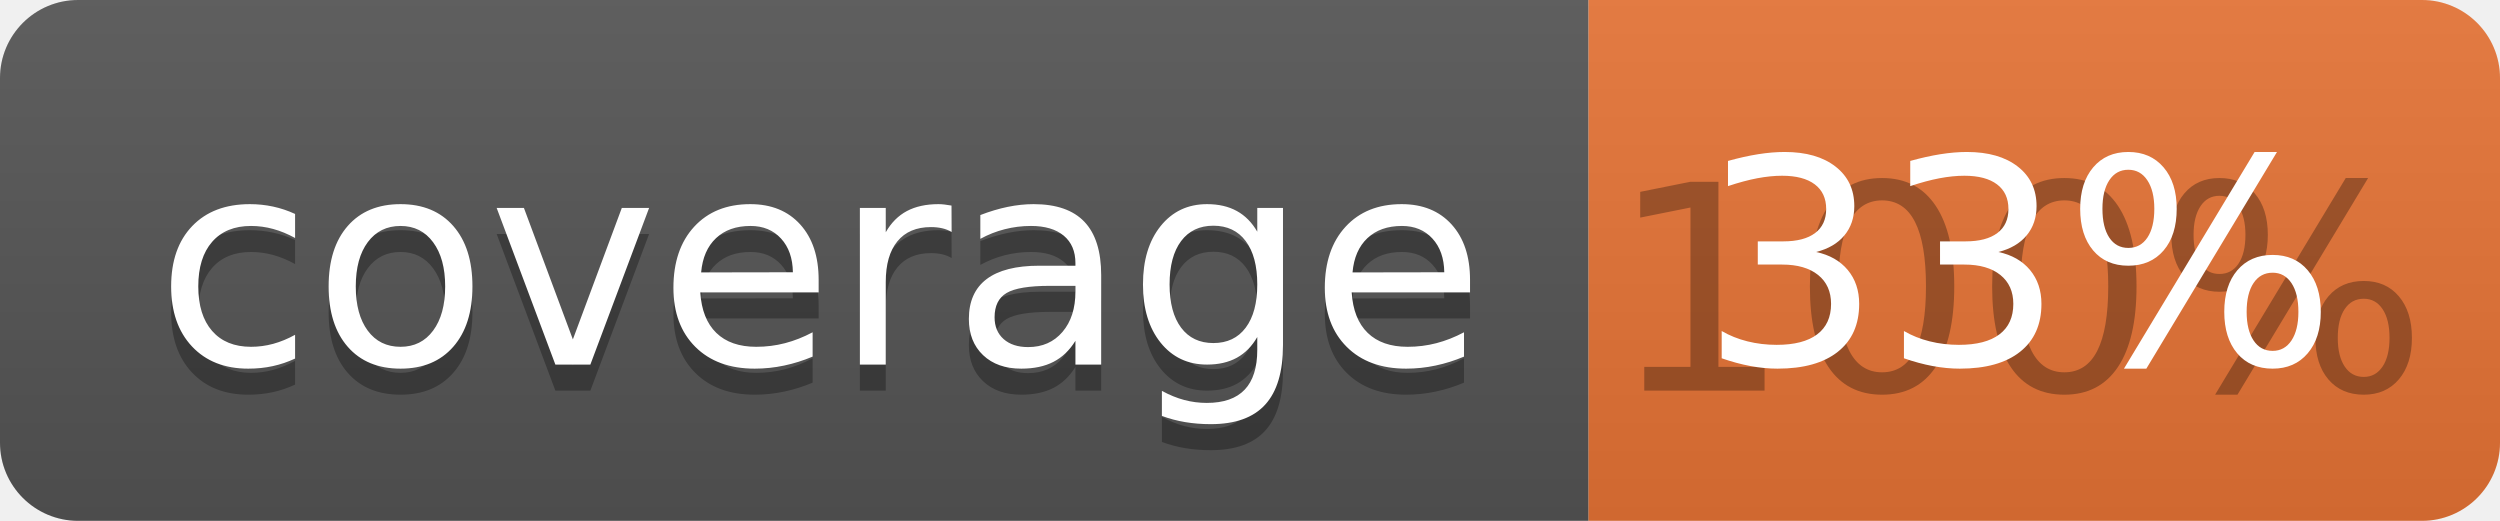
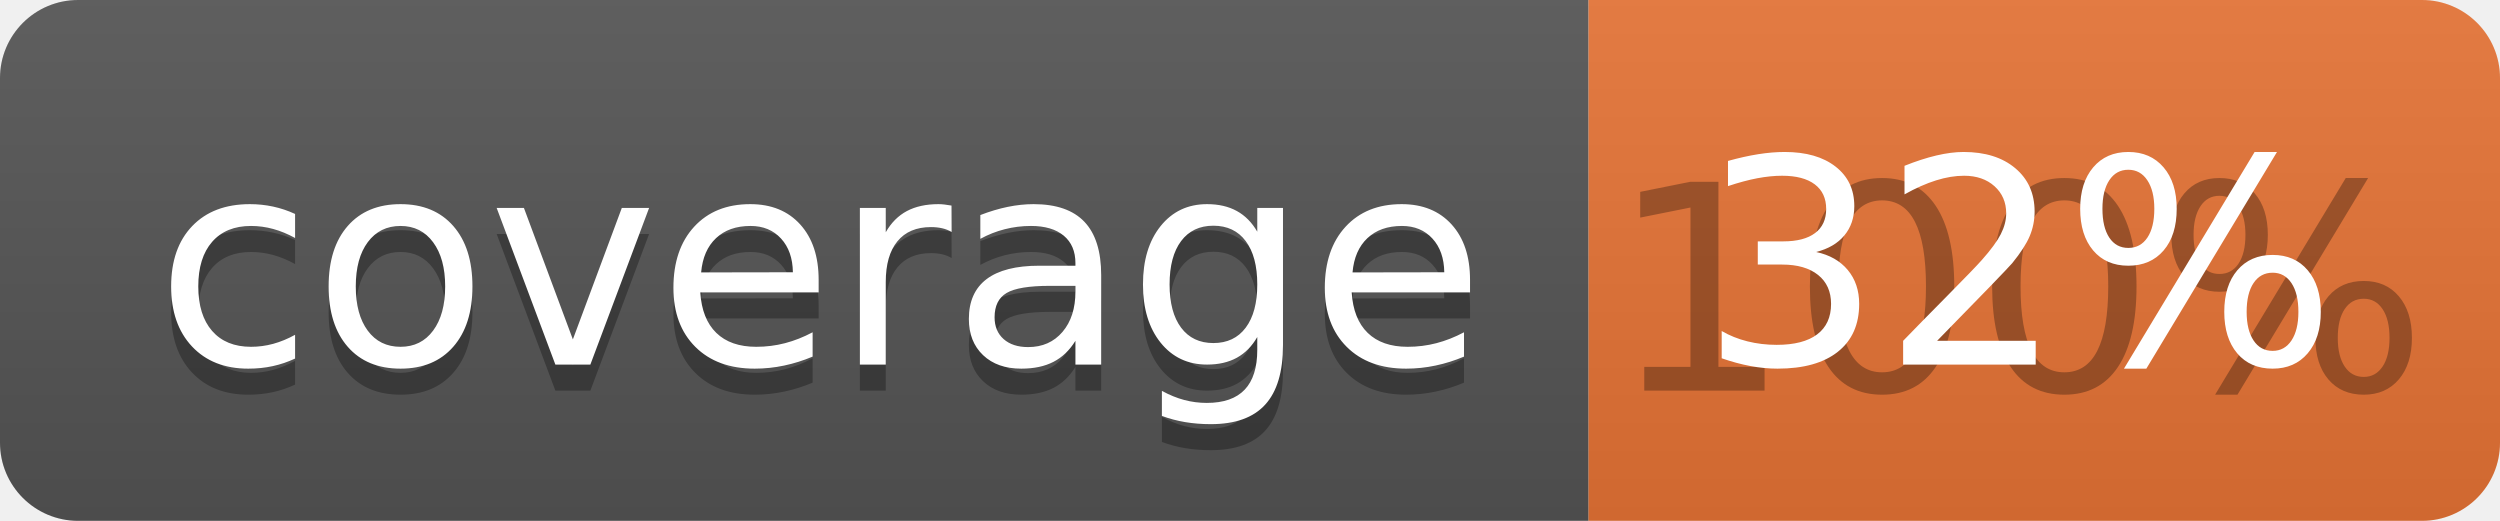
<svg xmlns="http://www.w3.org/2000/svg" width="96" height="20">
  <linearGradient id="b" x2="0" y2="100%">
    <stop offset="0" stop-color="#bbb" stop-opacity=".1" />
    <stop offset="1" stop-opacity=".1" />
  </linearGradient>
  <clipPath id="a">
    <rect width="96" height="20" rx="3" fill="#fff" />
  </clipPath>
  <g clip-path="url(#a)">
    <path fill="#555" d="M0 0h61v20H0z" />
    <path fill="#E87435" d="M61 0h35v20H61z" />
    <path fill="url(#b)" d="M0 0h96v20H0z" />
  </g>
  <g fill="#fff" text-anchor="middle" font-family="DejaVu Sans,Verdana,Geneva,sans-serif" font-size="110">
    <text x="315" y="150" fill="#010101" fill-opacity=".3" transform="scale(.1)" textLength="510">coverage</text>
    <text x="315" y="140" transform="scale(.1)" textLength="510">coverage</text>
    <text x="775" y="150" fill="#010101" fill-opacity=".3" transform="scale(.1)" textLength="250">100%</text>
-     <text x="775" y="140" transform="scale(.1)" textLength="250">33%</text>
+     <text x="775" y="140" transform="scale(.1)" textLength="250">32%</text>
  </g>
</svg>
